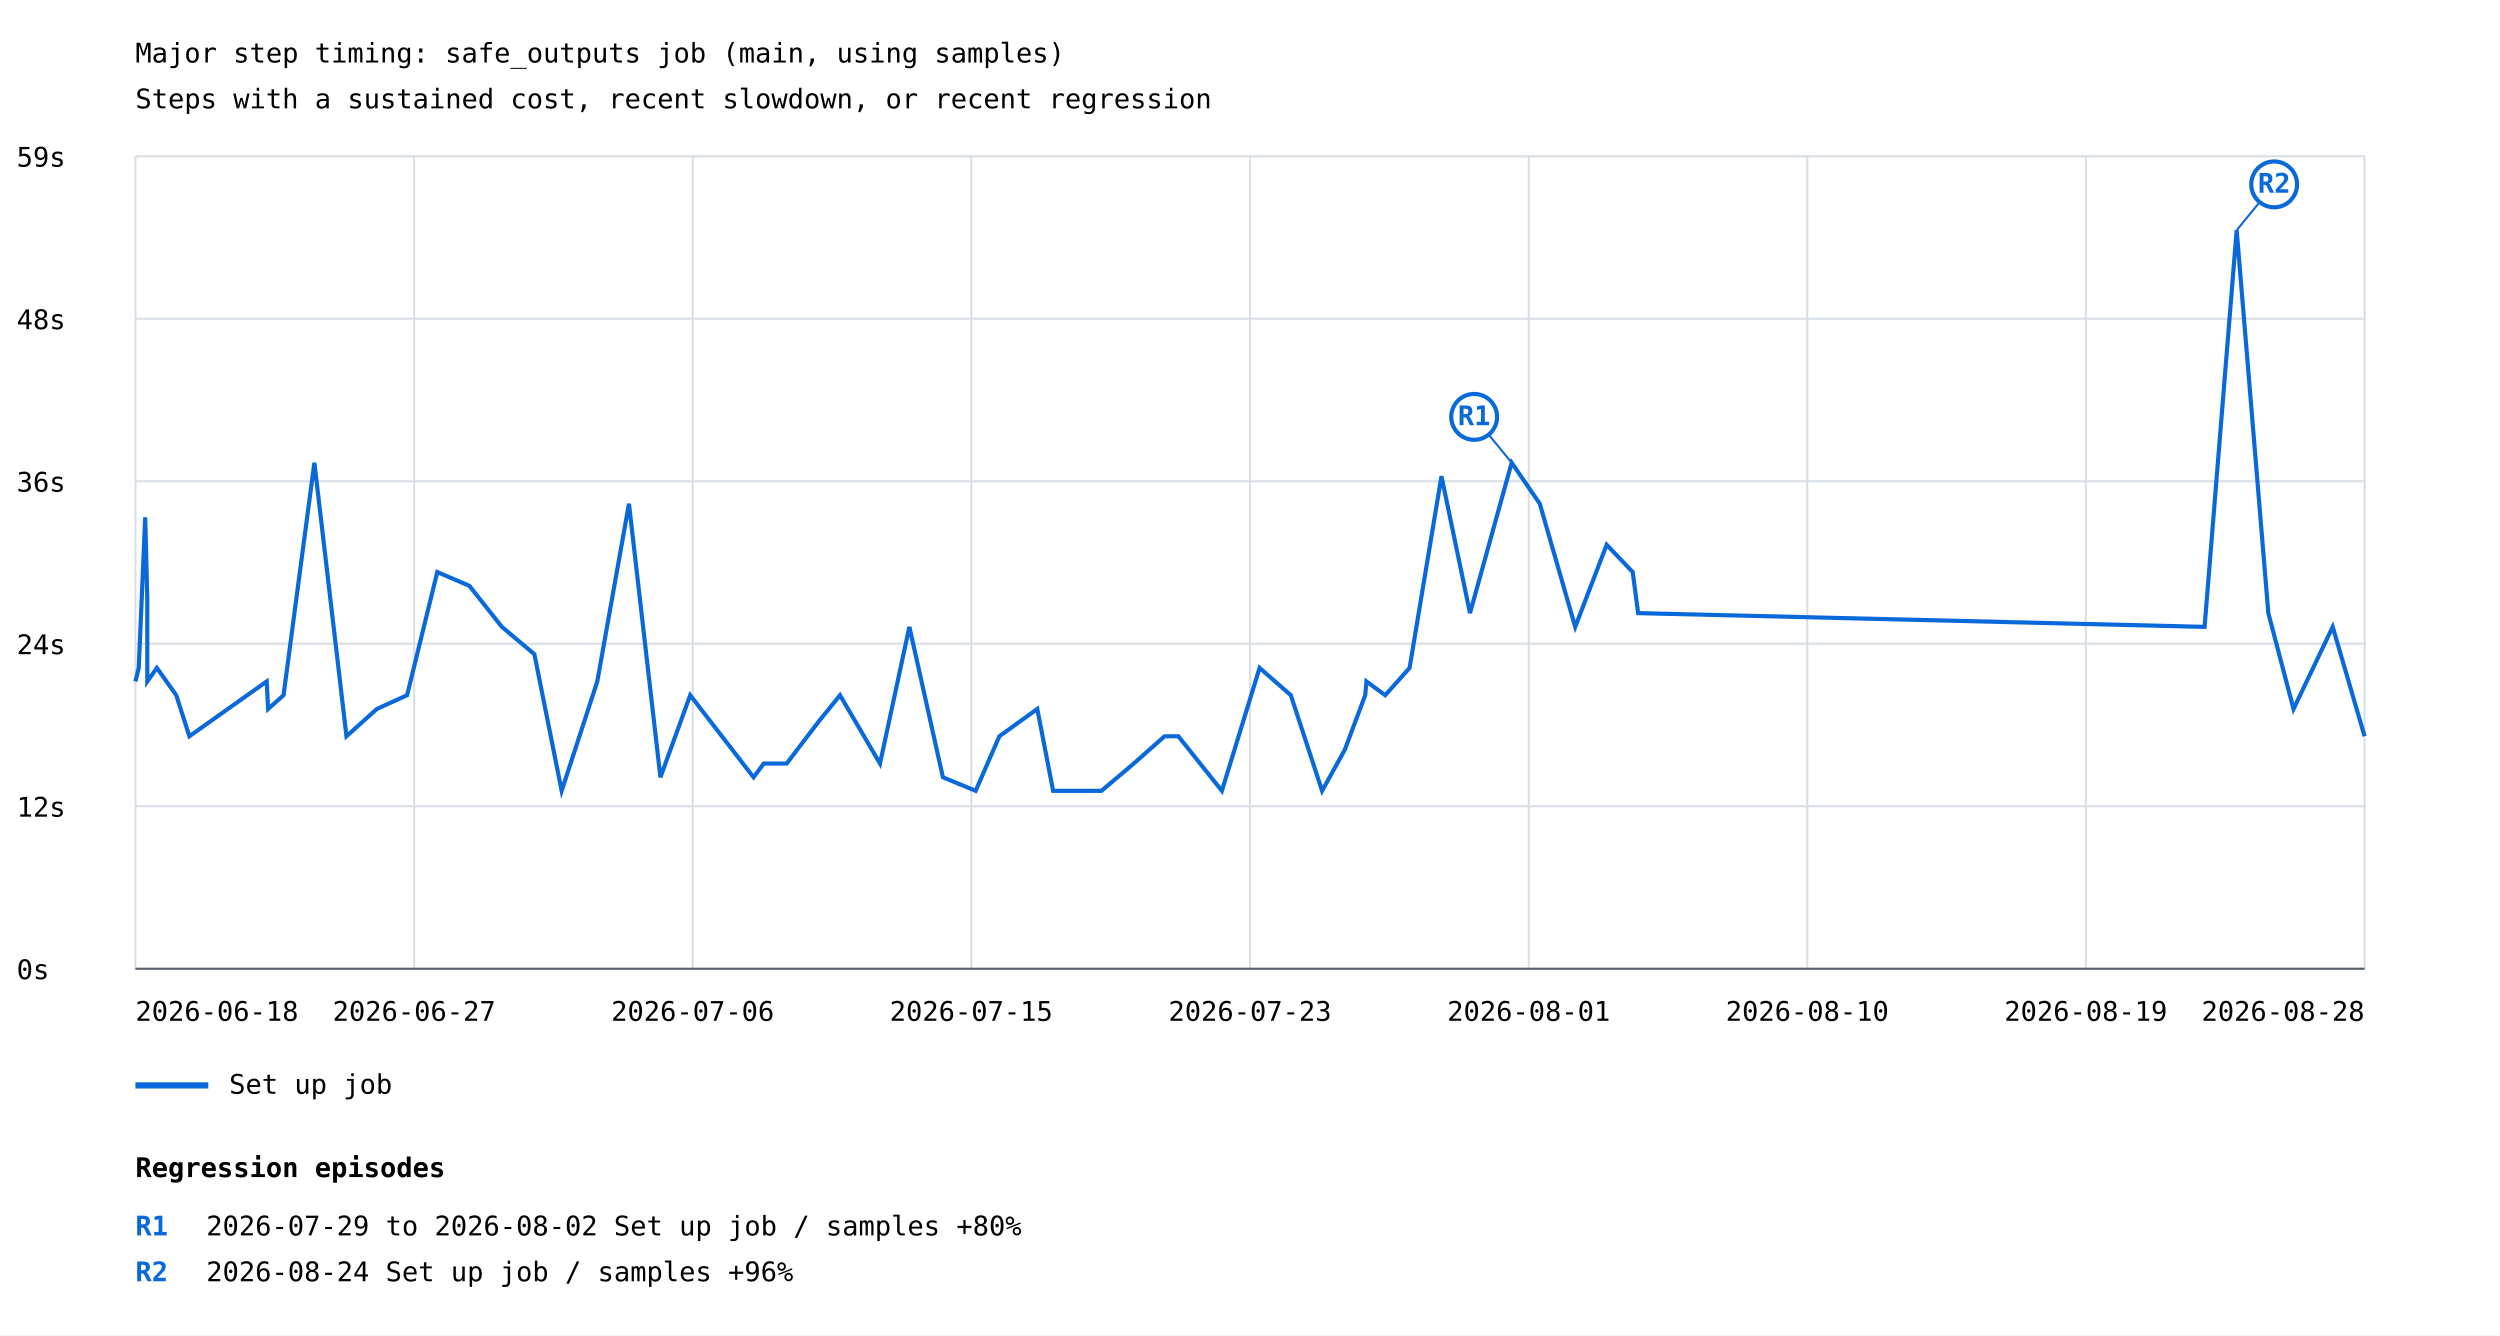
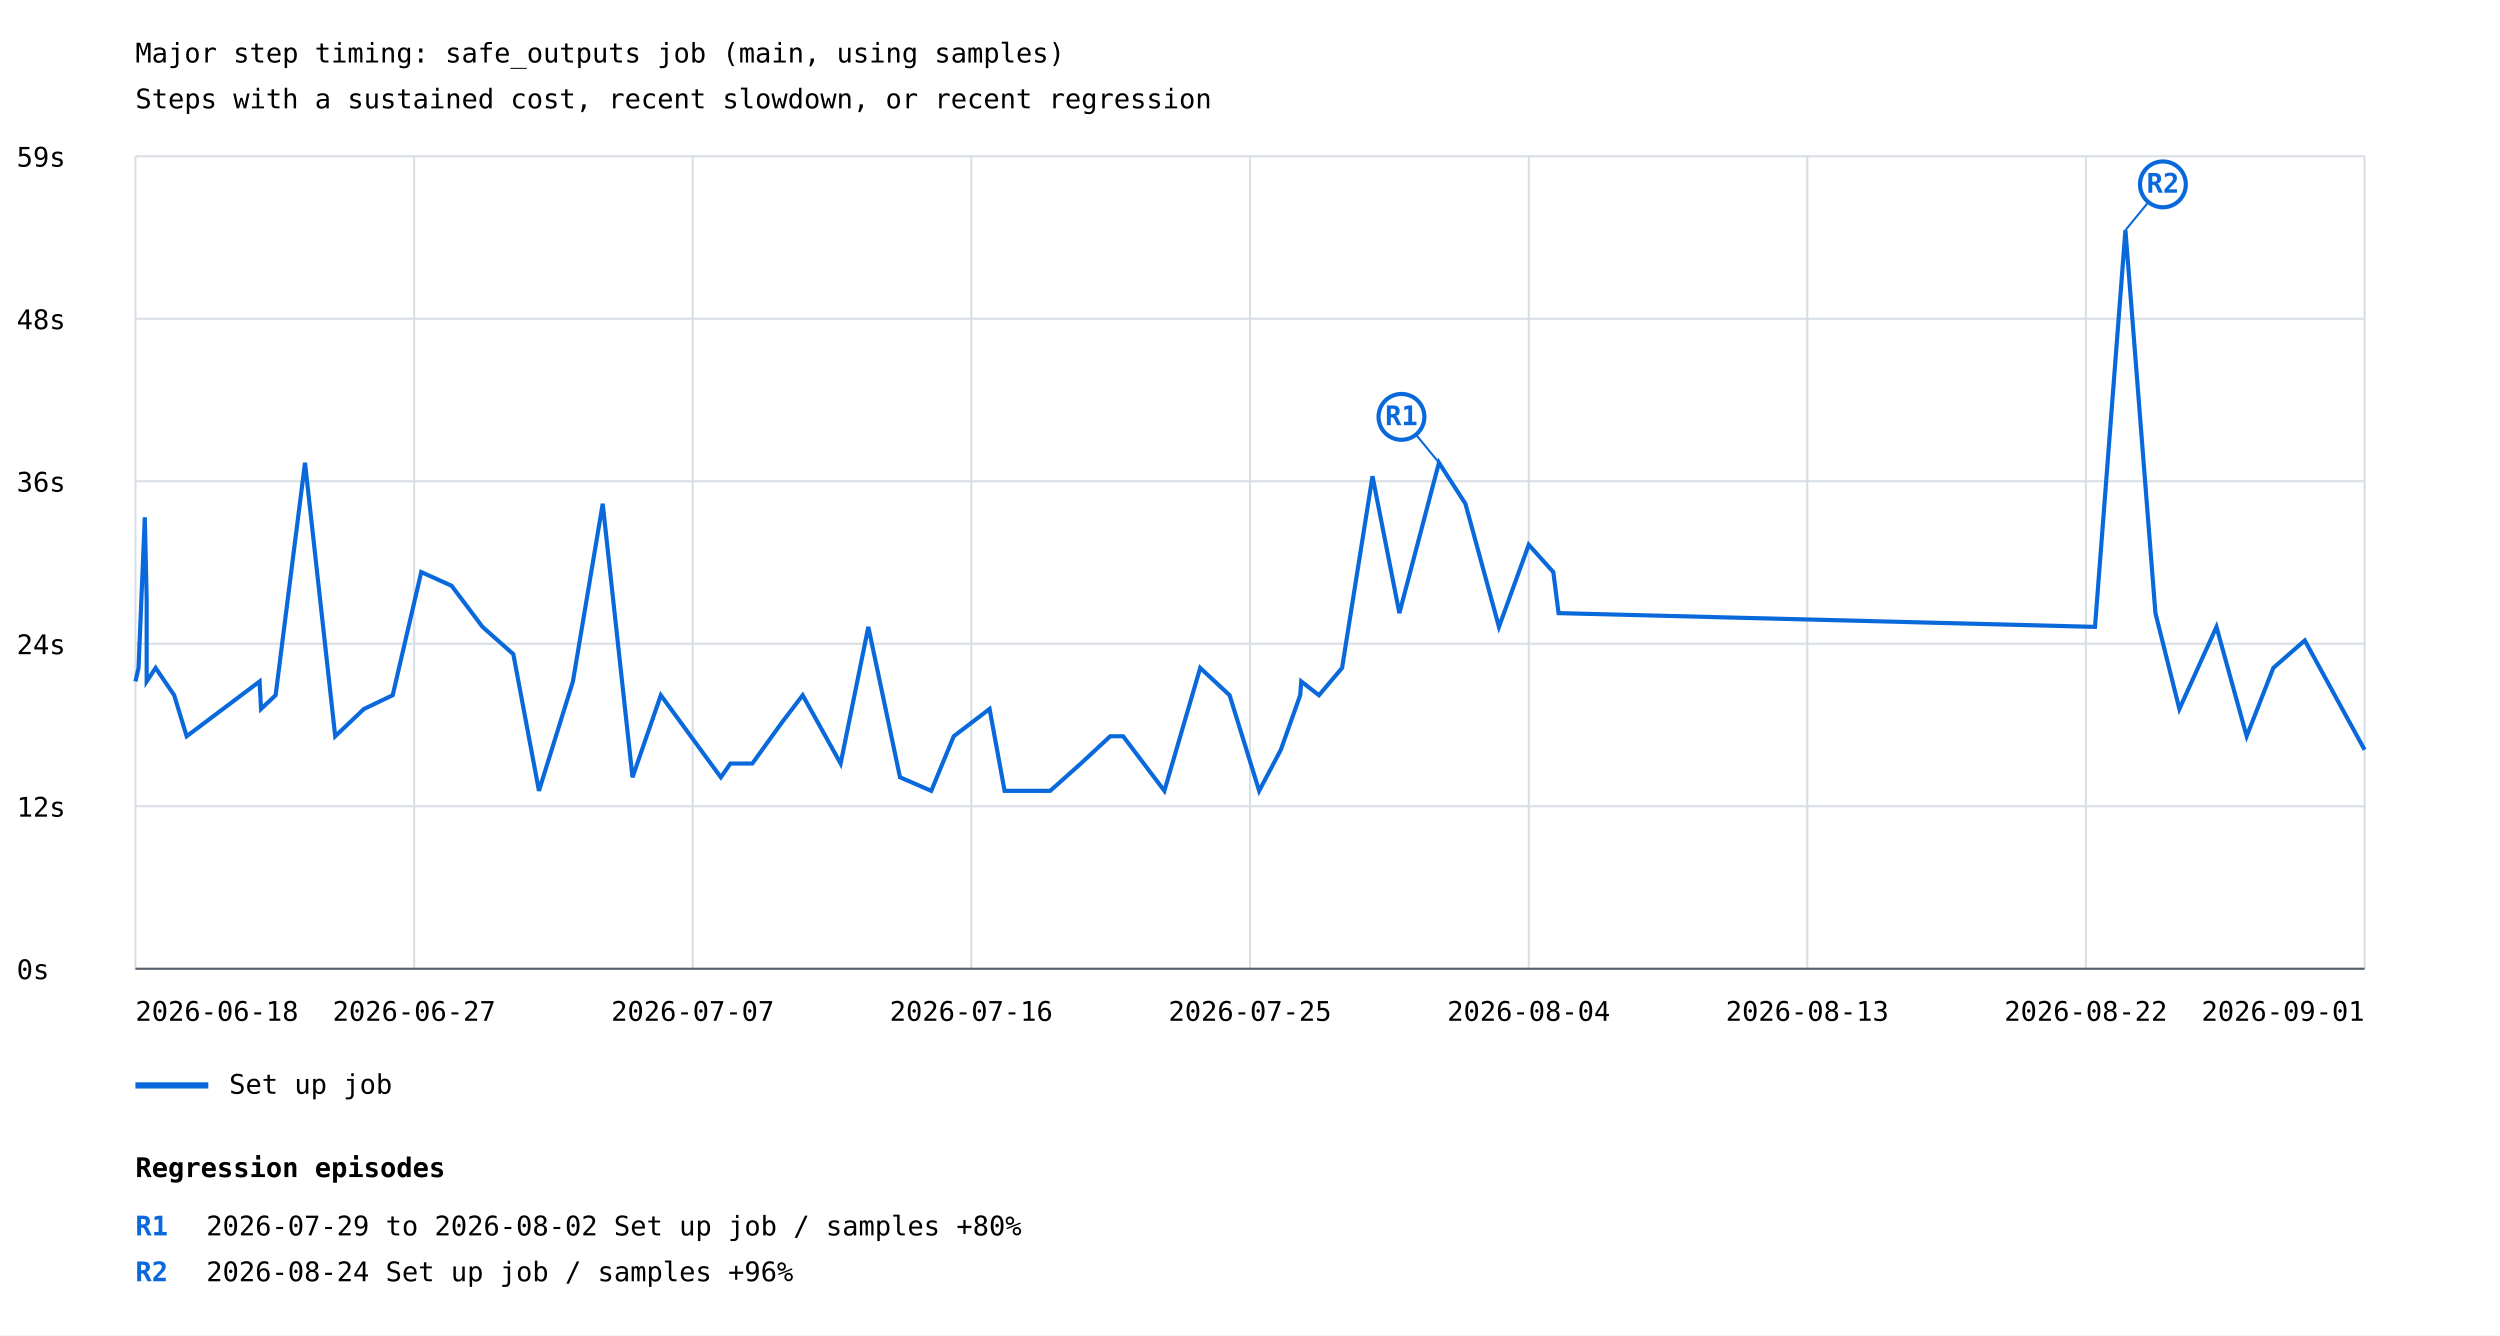
<svg xmlns="http://www.w3.org/2000/svg" width="1200" height="641" viewBox="0 0 1200 641">
  <rect width="100%" height="100%" fill="white" />
  <style>text{font-family:ui-monospace,monospace;font-size:13px}.axis{stroke:#57606a;stroke-width:1}.grid{stroke:#d8dee4;stroke-width:1}</style>
  <text x="65" y="30" font-size="20">Major step timing: safe_outputs job (main, using samples)</text>
  <text x="65" y="52">Steps with a sustained cost, recent slowdown, or recent regression</text>
  <line class="grid" x1="65" y1="465.0" x2="1135" y2="465.0" />
  <text x="8" y="470.0">0s</text>
  <line class="grid" x1="65" y1="387.0" x2="1135" y2="387.0" />
  <text x="8" y="392.0">12s</text>
  <line class="grid" x1="65" y1="309.0" x2="1135" y2="309.0" />
  <text x="8" y="314.0">24s</text>
  <line class="grid" x1="65" y1="231.0" x2="1135" y2="231.0" />
  <text x="8" y="236.0">36s</text>
  <line class="grid" x1="65" y1="153.0" x2="1135" y2="153.0" />
  <text x="8" y="158.0">48s</text>
  <line class="grid" x1="65" y1="75.0" x2="1135" y2="75.0" />
  <text x="8" y="80.0">59s</text>
  <line class="grid" x1="65.0" y1="75" x2="65.0" y2="465" />
  <line class="grid" x1="198.8" y1="75" x2="198.8" y2="465" />
  <line class="grid" x1="332.5" y1="75" x2="332.5" y2="465" />
  <line class="grid" x1="466.2" y1="75" x2="466.2" y2="465" />
  <line class="grid" x1="600.0" y1="75" x2="600.0" y2="465" />
  <line class="grid" x1="733.8" y1="75" x2="733.8" y2="465" />
  <line class="grid" x1="867.5" y1="75" x2="867.5" y2="465" />
  <line class="grid" x1="1001.2" y1="75" x2="1001.2" y2="465" />
  <line class="grid" x1="1135.0" y1="75" x2="1135.0" y2="465" />
-   <polyline points="65.0,327.1 66.6,320.6 69.7,248.3 70.7,287.7 70.7,327.1 75.3,320.6 84.6,333.7 90.9,353.4 128.0,327.1 128.7,340.3 136.1,333.7 150.9,222.1 166.3,353.4 180.9,340.3 195.4,333.7 209.9,274.6 225.3,281.2 240.9,300.9 256.5,314.0 269.6,379.6 286.7,327.1 301.9,241.8 317.0,373.1 331.3,333.7 361.7,373.1 366.6,366.5 377.6,366.5 392.6,346.8 403.2,333.7 422.4,366.5 436.5,300.9 452.6,373.1 468.3,379.6 479.7,353.4 497.9,340.3 505.5,379.6 528.7,379.6 544.2,366.5 559.0,353.4 565.6,353.4 586.5,379.6 604.6,320.6 619.6,333.7 634.6,379.6 645.5,359.9 655.3,333.7 655.9,327.1 664.9,333.7 676.6,320.6 691.9,228.6 705.6,294.3 725.6,222.1 739.1,241.8 756.1,300.9 771.2,261.5 783.7,274.6 786.3,294.3 1058.2,300.9 1073.6,110.5 1088.8,294.3 1100.9,340.3 1119.7,300.9 1135.0,353.4" fill="none" stroke="#0969da" stroke-width="2" />
-   <line x1="725.6" y1="222.1" x2="707.6" y2="200.1" stroke="#0969da" stroke-width="1" />
-   <circle cx="707.6" cy="200.1" r="11" fill="white" stroke="#0969da" stroke-width="2" />
-   <text x="707.6" y="204.1" fill="#0969da" font-size="10" font-weight="bold" text-anchor="middle">R1</text>
-   <line x1="1073.6" y1="110.5" x2="1091.6" y2="88.5" stroke="#0969da" stroke-width="1" />
-   <circle cx="1091.6" cy="88.5" r="11" fill="white" stroke="#0969da" stroke-width="2" />
-   <text x="1091.6" y="92.5" fill="#0969da" font-size="10" font-weight="bold" text-anchor="middle">R2</text>
+   <polyline points="65.0,327.1 66.5,320.6 69.5,248.3 70.4,287.7 70.4,327.1 74.7,320.6 83.6,333.7 89.6,353.4 124.6,327.1 125.3,340.3 132.3,333.7 146.4,222.1 160.9,353.4 174.7,340.3 188.5,333.7 202.2,274.6 216.8,281.2 231.6,300.9 246.4,314.0 258.7,379.6 275.0,327.1 289.3,241.8 303.6,373.1 317.2,333.7 346.0,373.1 350.6,366.5 361.1,366.5 375.3,346.8 385.3,333.7 403.5,366.5 416.8,300.9 432.0,373.1 447.0,379.6 457.8,353.4 475.0,340.3 482.2,379.6 504.1,379.6 518.8,366.5 532.9,353.4 539.1,353.4 558.9,379.6 576.1,320.6 590.2,333.7 604.4,379.6 614.8,359.9 624.1,333.7 624.6,327.1 633.1,333.7 644.2,320.6 658.8,228.6 671.7,294.3 690.7,222.1 703.4,241.8 719.5,300.9 733.8,261.5 745.6,274.6 748.1,294.3 1005.6,300.9 1020.2,110.5 1034.6,294.3 1046.1,340.3 1063.9,300.9 1078.4,353.4 1091.2,320.6 1106.3,307.4 1135.0,359.9" fill="none" stroke="#0969da" stroke-width="2" />
+   <line x1="690.7" y1="222.1" x2="672.7" y2="200.1" stroke="#0969da" stroke-width="1" />
+   <circle cx="672.7" cy="200.1" r="11" fill="white" stroke="#0969da" stroke-width="2" />
+   <text x="672.7" y="204.1" fill="#0969da" font-size="10" font-weight="bold" text-anchor="middle">R1</text>
+   <line x1="1020.2" y1="110.5" x2="1038.2" y2="88.5" stroke="#0969da" stroke-width="1" />
+   <circle cx="1038.2" cy="88.5" r="11" fill="white" stroke="#0969da" stroke-width="2" />
+   <text x="1038.2" y="92.5" fill="#0969da" font-size="10" font-weight="bold" text-anchor="middle">R2</text>
  <line x1="65" y1="521" x2="100" y2="521" stroke="#0969da" stroke-width="3" />
  <text x="110" y="525">Set up job</text>
  <text x="65.0" y="490" text-anchor="start">2026-06-18</text>
  <text x="198.8" y="490" text-anchor="middle">2026-06-27</text>
-   <text x="332.5" y="490" text-anchor="middle">2026-07-06</text>
-   <text x="466.2" y="490" text-anchor="middle">2026-07-15</text>
-   <text x="600.0" y="490" text-anchor="middle">2026-07-23</text>
-   <text x="733.8" y="490" text-anchor="middle">2026-08-01</text>
-   <text x="867.5" y="490" text-anchor="middle">2026-08-10</text>
-   <text x="1001.2" y="490" text-anchor="middle">2026-08-19</text>
-   <text x="1135.0" y="490" text-anchor="end">2026-08-28</text>
+   <text x="332.5" y="490" text-anchor="middle">2026-07-07</text>
+   <text x="466.2" y="490" text-anchor="middle">2026-07-16</text>
+   <text x="600.0" y="490" text-anchor="middle">2026-07-25</text>
+   <text x="733.8" y="490" text-anchor="middle">2026-08-04</text>
+   <text x="867.5" y="490" text-anchor="middle">2026-08-13</text>
+   <text x="1001.2" y="490" text-anchor="middle">2026-08-22</text>
+   <text x="1135.0" y="490" text-anchor="end">2026-09-01</text>
  <line class="axis" x1="65" y1="465" x2="1135" y2="465" />
  <text x="65" y="565" font-size="16" font-weight="bold">Regression episodes</text>
  <text x="65" y="593" fill="#0969da" font-weight="bold">R1</text>
  <text x="99" y="593">2026-07-29 to 2026-08-02  Set up job / samples  +80%</text>
  <text x="65" y="615" fill="#0969da" font-weight="bold">R2</text>
  <text x="99" y="615">2026-08-24  Set up job / samples  +96%</text>
</svg>
